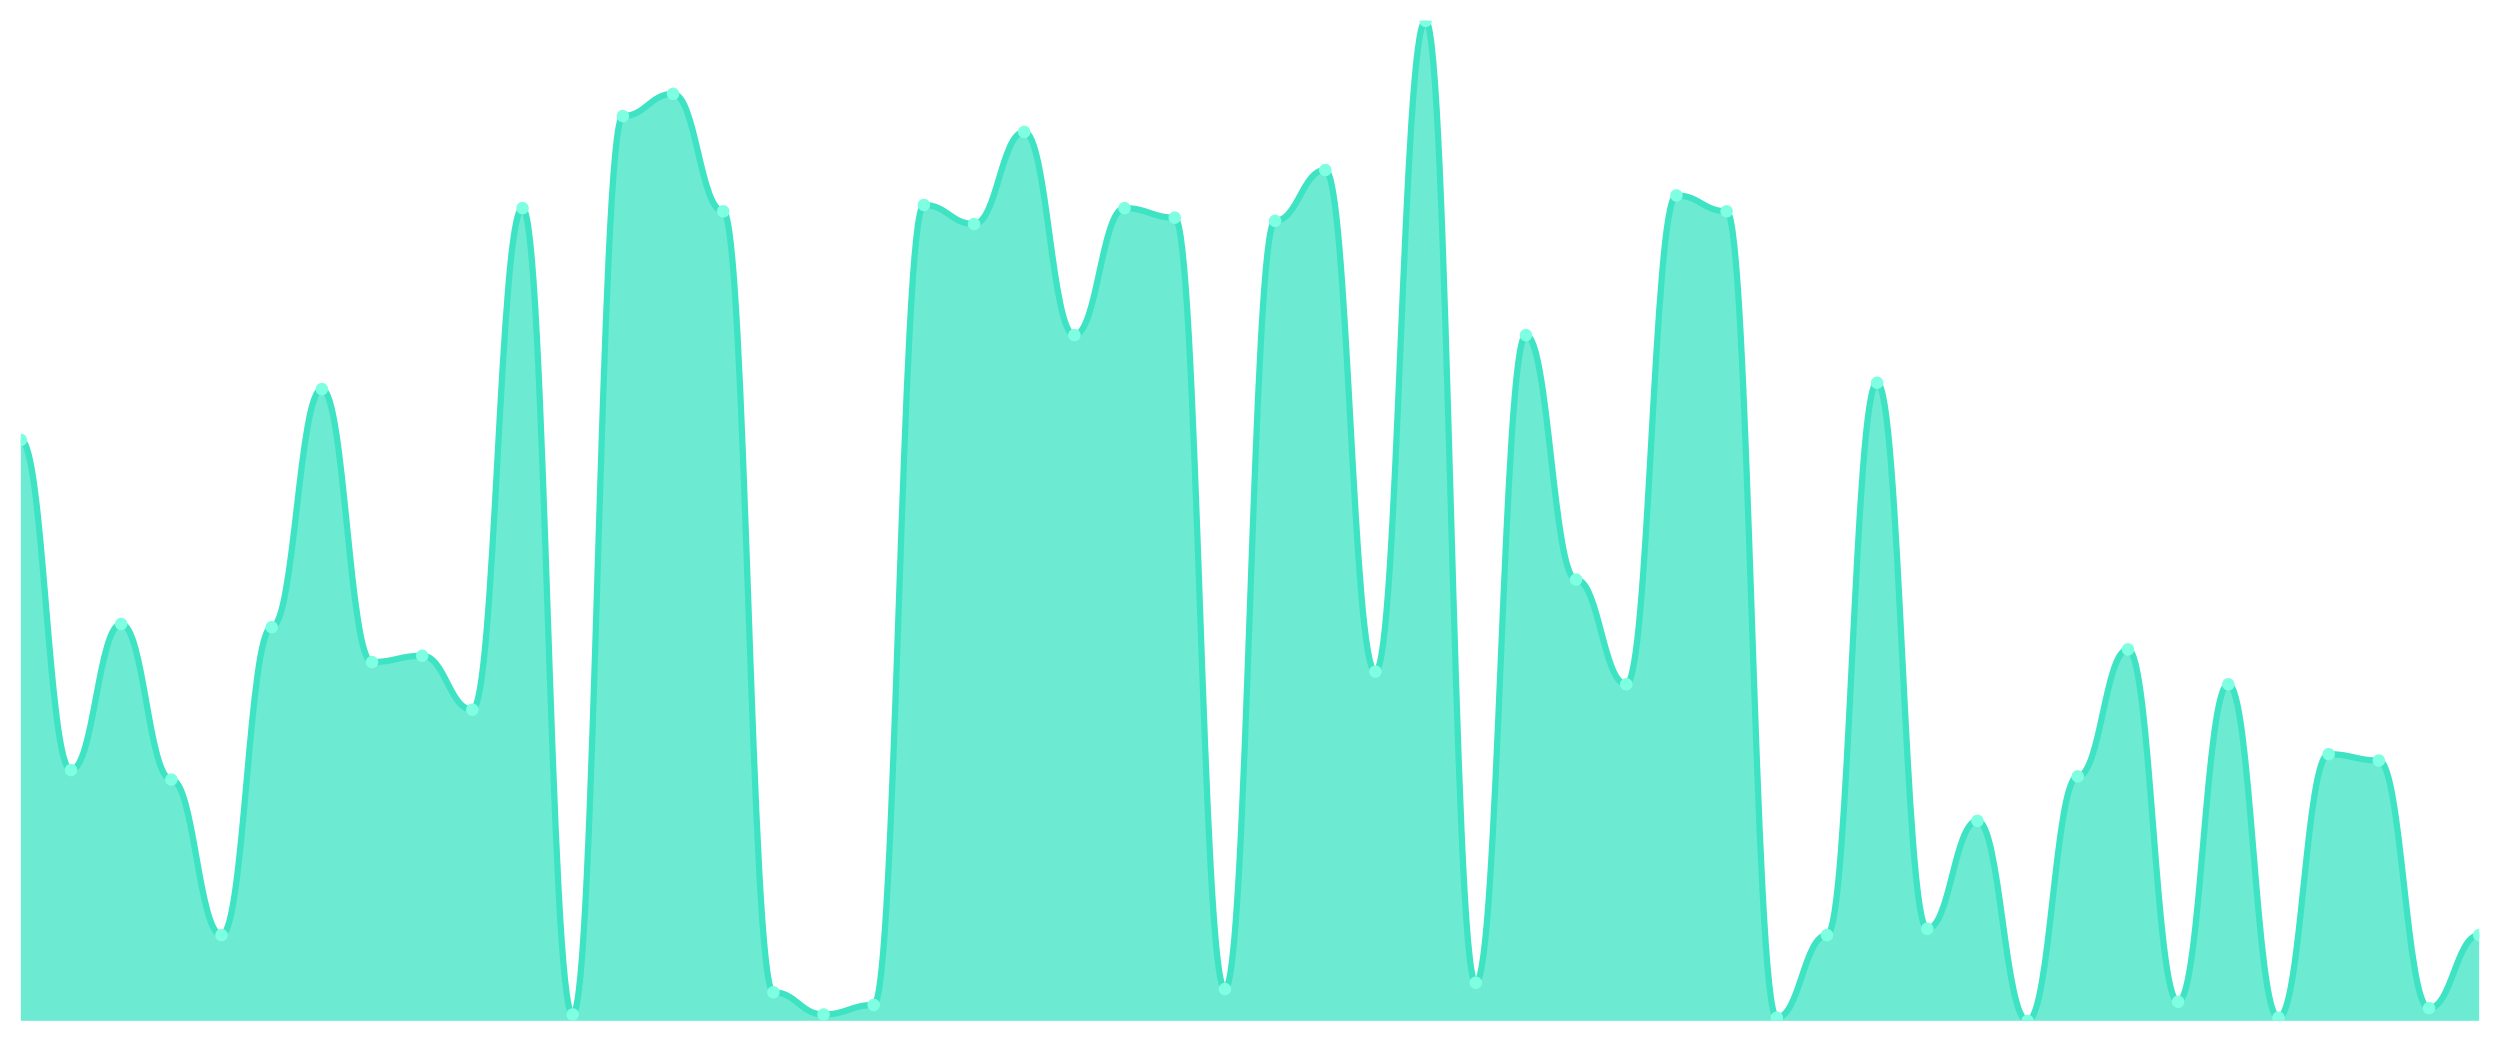
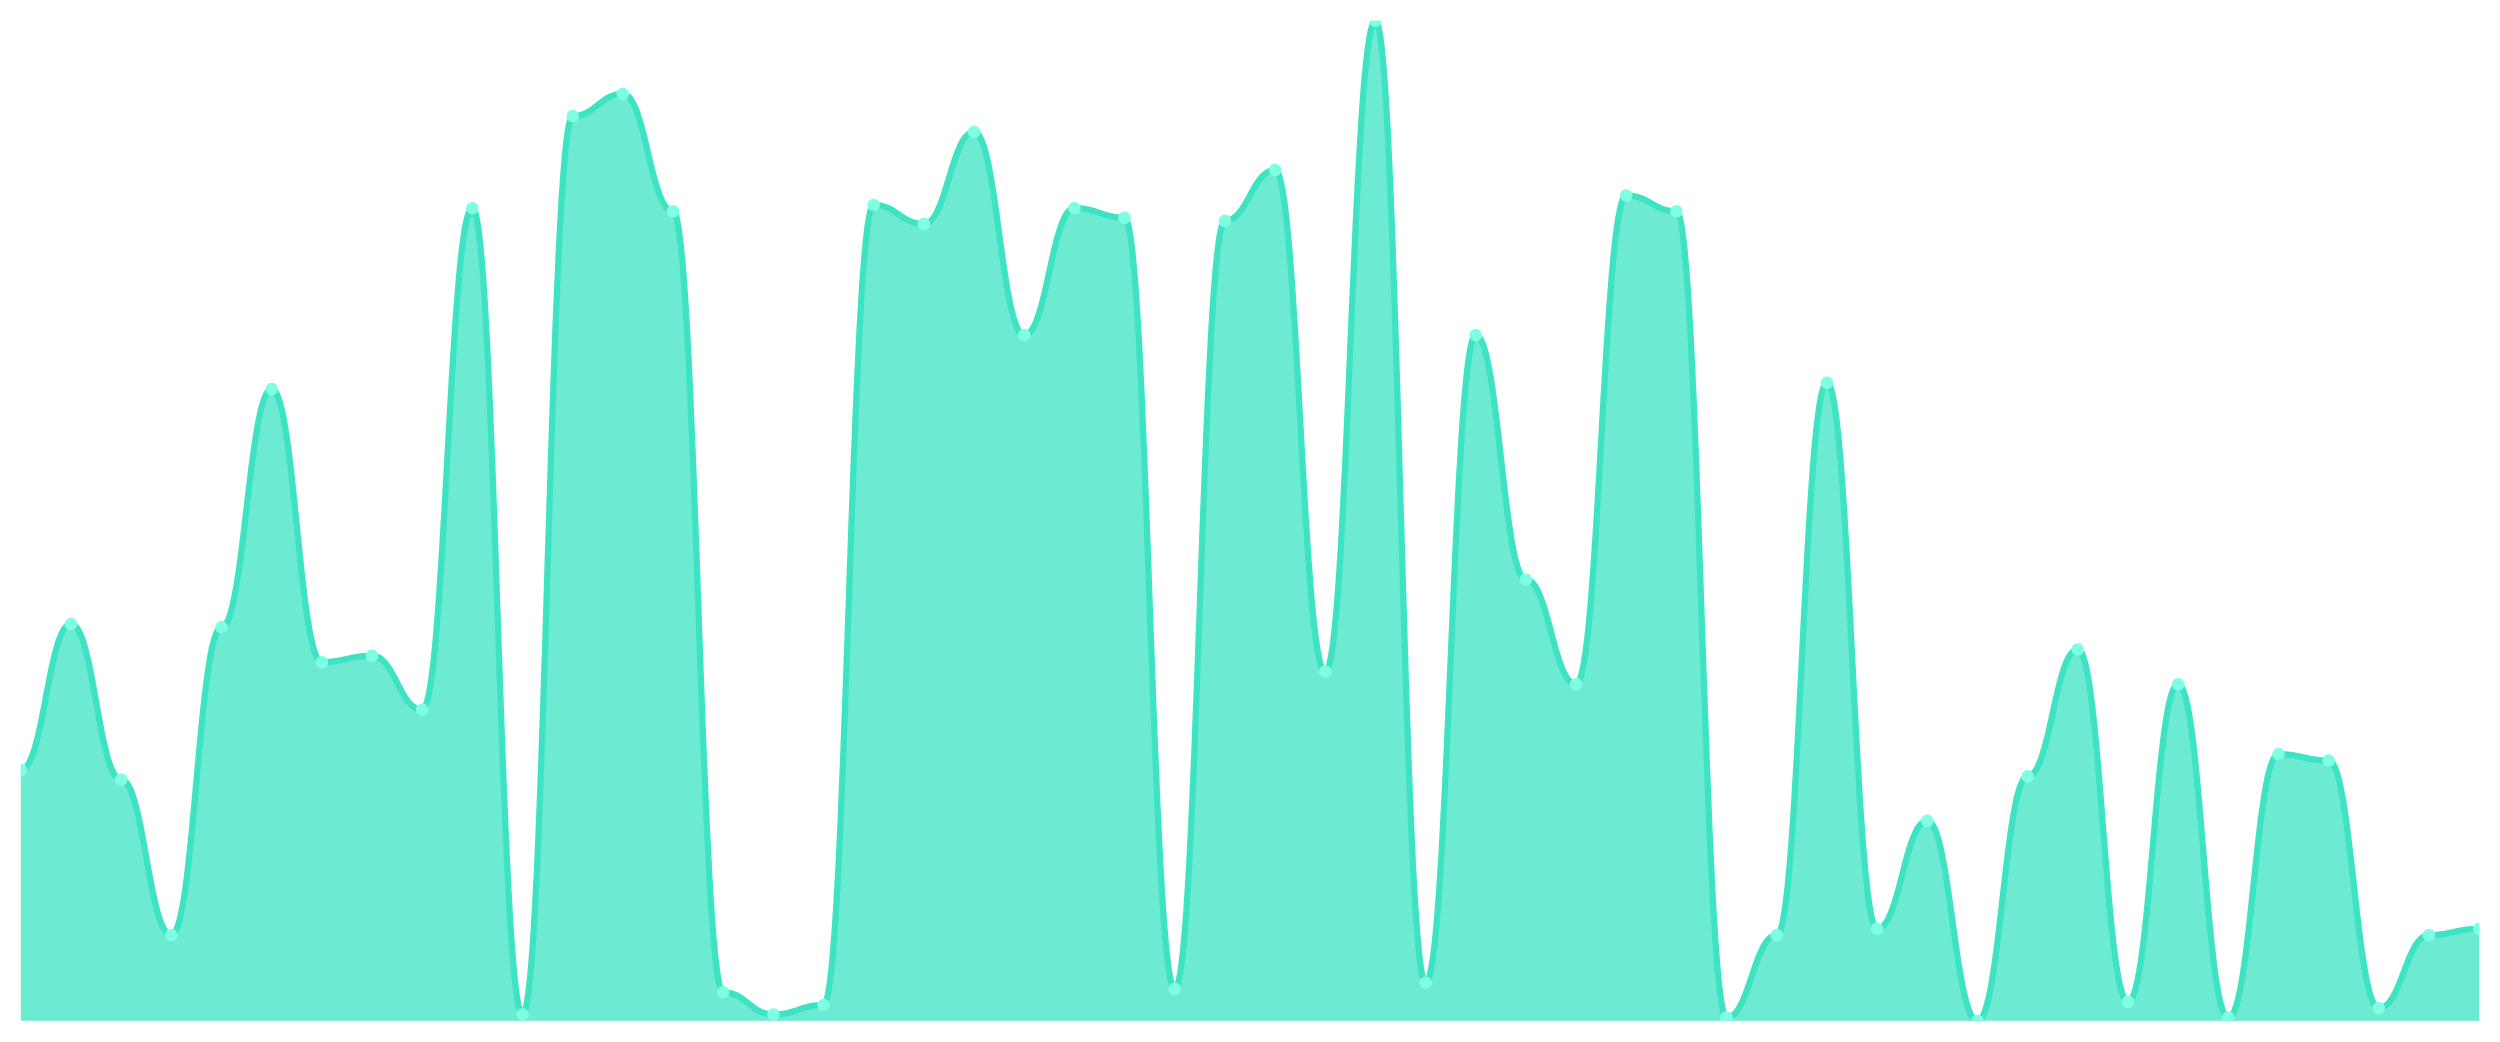
<svg xmlns="http://www.w3.org/2000/svg" viewBox="0 0 1200 500" width="1200" height="500">
  <defs>
    <clipPath id="c">
      <rect x="10" y="10" width="1180" height="480" />
    </clipPath>
  </defs>
  <rect width="1200" height="500" fill="none" />
  <g clip-path="url(#c)">
-     <path d="M 10,490 L 10,211.143 C 20.837,211.143 23.245,369.619 34.082,369.619 C 44.918,369.619 47.327,299.524 58.163,299.524 C 69,299.524 71.408,374.19 82.245,374.19 C 93.082,374.19 95.49,448.857 106.327,448.857 C 117.163,448.857 119.571,301.048 130.408,301.048 C 141.245,301.048 143.653,186.762 154.49,186.762 C 165.327,186.762 167.735,317.81 178.571,317.81 C 189.408,317.81 191.816,314.762 202.653,314.762 C 213.49,314.762 215.898,340.667 226.735,340.667 C 237.571,340.667 239.98,99.905 250.816,99.905 C 261.653,99.905 264.061,486.952 274.898,486.952 C 285.735,486.952 288.143,55.714 298.98,55.714 C 309.816,55.714 312.224,45.048 323.061,45.048 C 333.898,45.048 336.306,101.429 347.143,101.429 C 357.98,101.429 360.388,476.286 371.224,476.286 C 382.061,476.286 384.469,486.952 395.306,486.952 C 406.143,486.952 408.551,482.381 419.388,482.381 C 430.224,482.381 432.633,98.381 443.469,98.381 C 454.306,98.381 456.714,107.524 467.551,107.524 C 478.388,107.524 480.796,63.333 491.633,63.333 C 502.469,63.333 504.878,160.857 515.714,160.857 C 526.551,160.857 528.959,99.905 539.796,99.905 C 550.633,99.905 553.041,104.476 563.878,104.476 C 574.714,104.476 577.122,474.762 587.959,474.762 C 598.796,474.762 601.204,106 612.041,106 C 622.878,106 625.286,81.619 636.122,81.619 C 646.959,81.619 649.367,322.381 660.204,322.381 C 671.041,322.381 673.449,10 684.286,10 C 695.122,10 697.531,471.714 708.367,471.714 C 719.204,471.714 721.612,160.857 732.449,160.857 C 743.286,160.857 745.694,278.19 756.531,278.19 C 767.367,278.19 769.776,328.476 780.612,328.476 C 791.449,328.476 793.857,93.81 804.694,93.81 C 815.531,93.81 817.939,101.429 828.776,101.429 C 839.612,101.429 842.02,488.476 852.857,488.476 C 863.694,488.476 866.102,448.857 876.939,448.857 C 887.776,448.857 890.184,183.714 901.02,183.714 C 911.857,183.714 914.265,445.81 925.102,445.81 C 935.939,445.81 938.347,394 949.184,394 C 960.02,394 962.429,490 973.265,490 C 984.102,490 986.51,372.667 997.347,372.667 C 1008.184,372.667 1010.592,311.714 1021.429,311.714 C 1032.265,311.714 1034.673,480.857 1045.51,480.857 C 1056.347,480.857 1058.755,328.476 1069.592,328.476 C 1080.429,328.476 1082.837,488.476 1093.673,488.476 C 1104.51,488.476 1106.918,362 1117.755,362 C 1128.592,362 1131,365.048 1141.837,365.048 C 1152.673,365.048 1155.082,483.905 1165.918,483.905 C 1176.755,483.905 1179.163,448.857 1190,448.857 L 1190,490 Z" fill="rgba(61,227,195,0.75)" />
-     <path d="M 10,211.143 C 20.837,211.143 23.245,369.619 34.082,369.619 C 44.918,369.619 47.327,299.524 58.163,299.524 C 69,299.524 71.408,374.19 82.245,374.19 C 93.082,374.19 95.49,448.857 106.327,448.857 C 117.163,448.857 119.571,301.048 130.408,301.048 C 141.245,301.048 143.653,186.762 154.49,186.762 C 165.327,186.762 167.735,317.81 178.571,317.81 C 189.408,317.81 191.816,314.762 202.653,314.762 C 213.49,314.762 215.898,340.667 226.735,340.667 C 237.571,340.667 239.98,99.905 250.816,99.905 C 261.653,99.905 264.061,486.952 274.898,486.952 C 285.735,486.952 288.143,55.714 298.98,55.714 C 309.816,55.714 312.224,45.048 323.061,45.048 C 333.898,45.048 336.306,101.429 347.143,101.429 C 357.98,101.429 360.388,476.286 371.224,476.286 C 382.061,476.286 384.469,486.952 395.306,486.952 C 406.143,486.952 408.551,482.381 419.388,482.381 C 430.224,482.381 432.633,98.381 443.469,98.381 C 454.306,98.381 456.714,107.524 467.551,107.524 C 478.388,107.524 480.796,63.333 491.633,63.333 C 502.469,63.333 504.878,160.857 515.714,160.857 C 526.551,160.857 528.959,99.905 539.796,99.905 C 550.633,99.905 553.041,104.476 563.878,104.476 C 574.714,104.476 577.122,474.762 587.959,474.762 C 598.796,474.762 601.204,106 612.041,106 C 622.878,106 625.286,81.619 636.122,81.619 C 646.959,81.619 649.367,322.381 660.204,322.381 C 671.041,322.381 673.449,10 684.286,10 C 695.122,10 697.531,471.714 708.367,471.714 C 719.204,471.714 721.612,160.857 732.449,160.857 C 743.286,160.857 745.694,278.19 756.531,278.19 C 767.367,278.19 769.776,328.476 780.612,328.476 C 791.449,328.476 793.857,93.81 804.694,93.81 C 815.531,93.81 817.939,101.429 828.776,101.429 C 839.612,101.429 842.02,488.476 852.857,488.476 C 863.694,488.476 866.102,448.857 876.939,448.857 C 887.776,448.857 890.184,183.714 901.02,183.714 C 911.857,183.714 914.265,445.81 925.102,445.81 C 935.939,445.81 938.347,394 949.184,394 C 960.02,394 962.429,490 973.265,490 C 984.102,490 986.51,372.667 997.347,372.667 C 1008.184,372.667 1010.592,311.714 1021.429,311.714 C 1032.265,311.714 1034.673,480.857 1045.51,480.857 C 1056.347,480.857 1058.755,328.476 1069.592,328.476 C 1080.429,328.476 1082.837,488.476 1093.673,488.476 C 1104.51,488.476 1106.918,362 1117.755,362 C 1128.592,362 1131,365.048 1141.837,365.048 C 1152.673,365.048 1155.082,483.905 1165.918,483.905 C 1176.755,483.905 1179.163,448.857 1190,448.857" fill="none" stroke="#3de3c3" stroke-width="3" stroke-linecap="round" stroke-linejoin="round" />
-     <circle cx="10" cy="211.143" r="3" fill="#7fffe1" />
-     <circle cx="34.082" cy="369.619" r="3" fill="#7fffe1" />
-     <circle cx="58.163" cy="299.524" r="3" fill="#7fffe1" />
-     <circle cx="82.245" cy="374.19" r="3" fill="#7fffe1" />
-     <circle cx="106.327" cy="448.857" r="3" fill="#7fffe1" />
-     <circle cx="130.408" cy="301.048" r="3" fill="#7fffe1" />
-     <circle cx="154.49" cy="186.762" r="3" fill="#7fffe1" />
-     <circle cx="178.571" cy="317.81" r="3" fill="#7fffe1" />
-     <circle cx="202.653" cy="314.762" r="3" fill="#7fffe1" />
-     <circle cx="226.735" cy="340.667" r="3" fill="#7fffe1" />
-     <circle cx="250.816" cy="99.905" r="3" fill="#7fffe1" />
-     <circle cx="274.898" cy="486.952" r="3" fill="#7fffe1" />
-     <circle cx="298.98" cy="55.714" r="3" fill="#7fffe1" />
-     <circle cx="323.061" cy="45.048" r="3" fill="#7fffe1" />
-     <circle cx="347.143" cy="101.429" r="3" fill="#7fffe1" />
-     <circle cx="371.224" cy="476.286" r="3" fill="#7fffe1" />
-     <circle cx="395.306" cy="486.952" r="3" fill="#7fffe1" />
-     <circle cx="419.388" cy="482.381" r="3" fill="#7fffe1" />
-     <circle cx="443.469" cy="98.381" r="3" fill="#7fffe1" />
-     <circle cx="467.551" cy="107.524" r="3" fill="#7fffe1" />
-     <circle cx="491.633" cy="63.333" r="3" fill="#7fffe1" />
-     <circle cx="515.714" cy="160.857" r="3" fill="#7fffe1" />
-     <circle cx="539.796" cy="99.905" r="3" fill="#7fffe1" />
-     <circle cx="563.878" cy="104.476" r="3" fill="#7fffe1" />
-     <circle cx="587.959" cy="474.762" r="3" fill="#7fffe1" />
-     <circle cx="612.041" cy="106" r="3" fill="#7fffe1" />
-     <circle cx="636.122" cy="81.619" r="3" fill="#7fffe1" />
-     <circle cx="660.204" cy="322.381" r="3" fill="#7fffe1" />
-     <circle cx="684.286" cy="10" r="3" fill="#7fffe1" />
-     <circle cx="708.367" cy="471.714" r="3" fill="#7fffe1" />
-     <circle cx="732.449" cy="160.857" r="3" fill="#7fffe1" />
-     <circle cx="756.531" cy="278.19" r="3" fill="#7fffe1" />
-     <circle cx="780.612" cy="328.476" r="3" fill="#7fffe1" />
-     <circle cx="804.694" cy="93.81" r="3" fill="#7fffe1" />
-     <circle cx="828.776" cy="101.429" r="3" fill="#7fffe1" />
-     <circle cx="852.857" cy="488.476" r="3" fill="#7fffe1" />
-     <circle cx="876.939" cy="448.857" r="3" fill="#7fffe1" />
-     <circle cx="901.02" cy="183.714" r="3" fill="#7fffe1" />
-     <circle cx="925.102" cy="445.81" r="3" fill="#7fffe1" />
-     <circle cx="949.184" cy="394" r="3" fill="#7fffe1" />
-     <circle cx="973.265" cy="490" r="3" fill="#7fffe1" />
-     <circle cx="997.347" cy="372.667" r="3" fill="#7fffe1" />
-     <circle cx="1021.429" cy="311.714" r="3" fill="#7fffe1" />
-     <circle cx="1045.51" cy="480.857" r="3" fill="#7fffe1" />
-     <circle cx="1069.592" cy="328.476" r="3" fill="#7fffe1" />
-     <circle cx="1093.673" cy="488.476" r="3" fill="#7fffe1" />
-     <circle cx="1117.755" cy="362" r="3" fill="#7fffe1" />
-     <circle cx="1141.837" cy="365.048" r="3" fill="#7fffe1" />
-     <circle cx="1165.918" cy="483.905" r="3" fill="#7fffe1" />
-     <circle cx="1190" cy="448.857" r="3" fill="#7fffe1" />
+     <path d="M 10,490 L 10,369.619 C 20.837,369.619 23.245,299.524 34.082,299.524 C 44.918,299.524 47.327,374.19 58.163,374.19 C 69,374.19 71.408,448.857 82.245,448.857 C 93.082,448.857 95.49,301.048 106.327,301.048 C 117.163,301.048 119.571,186.762 130.408,186.762 C 141.245,186.762 143.653,317.81 154.49,317.81 C 165.327,317.81 167.735,314.762 178.571,314.762 C 189.408,314.762 191.816,340.667 202.653,340.667 C 213.49,340.667 215.898,99.905 226.735,99.905 C 237.571,99.905 239.98,486.952 250.816,486.952 C 261.653,486.952 264.061,55.714 274.898,55.714 C 285.735,55.714 288.143,45.048 298.98,45.048 C 309.816,45.048 312.224,101.429 323.061,101.429 C 333.898,101.429 336.306,476.286 347.143,476.286 C 357.98,476.286 360.388,486.952 371.224,486.952 C 382.061,486.952 384.469,482.381 395.306,482.381 C 406.143,482.381 408.551,98.381 419.388,98.381 C 430.224,98.381 432.633,107.524 443.469,107.524 C 454.306,107.524 456.714,63.333 467.551,63.333 C 478.388,63.333 480.796,160.857 491.633,160.857 C 502.469,160.857 504.878,99.905 515.714,99.905 C 526.551,99.905 528.959,104.476 539.796,104.476 C 550.633,104.476 553.041,474.762 563.878,474.762 C 574.714,474.762 577.122,106 587.959,106 C 598.796,106 601.204,81.619 612.041,81.619 C 622.878,81.619 625.286,322.381 636.122,322.381 C 646.959,322.381 649.367,10 660.204,10 C 671.041,10 673.449,471.714 684.286,471.714 C 695.122,471.714 697.531,160.857 708.367,160.857 C 719.204,160.857 721.612,278.19 732.449,278.19 C 743.286,278.19 745.694,328.476 756.531,328.476 C 767.367,328.476 769.776,93.81 780.612,93.81 C 791.449,93.81 793.857,101.429 804.694,101.429 C 815.531,101.429 817.939,488.476 828.776,488.476 C 839.612,488.476 842.02,448.857 852.857,448.857 C 863.694,448.857 866.102,183.714 876.939,183.714 C 887.776,183.714 890.184,445.81 901.02,445.81 C 911.857,445.81 914.265,394 925.102,394 C 935.939,394 938.347,490 949.184,490 C 960.02,490 962.429,372.667 973.265,372.667 C 984.102,372.667 986.51,311.714 997.347,311.714 C 1008.184,311.714 1010.592,480.857 1021.429,480.857 C 1032.265,480.857 1034.673,328.476 1045.51,328.476 C 1056.347,328.476 1058.755,488.476 1069.592,488.476 C 1080.429,488.476 1082.837,362 1093.673,362 C 1104.51,362 1106.918,365.048 1117.755,365.048 C 1128.592,365.048 1131,483.905 1141.837,483.905 C 1152.673,483.905 1155.082,448.857 1165.918,448.857 C 1176.755,448.857 1179.163,445.81 1190,445.81 L 1190,490 Z" fill="rgba(61,227,195,0.75)" />
+     <path d="M 10,369.619 C 20.837,369.619 23.245,299.524 34.082,299.524 C 44.918,299.524 47.327,374.19 58.163,374.19 C 69,374.19 71.408,448.857 82.245,448.857 C 93.082,448.857 95.49,301.048 106.327,301.048 C 117.163,301.048 119.571,186.762 130.408,186.762 C 141.245,186.762 143.653,317.81 154.49,317.81 C 165.327,317.81 167.735,314.762 178.571,314.762 C 189.408,314.762 191.816,340.667 202.653,340.667 C 213.49,340.667 215.898,99.905 226.735,99.905 C 237.571,99.905 239.98,486.952 250.816,486.952 C 261.653,486.952 264.061,55.714 274.898,55.714 C 285.735,55.714 288.143,45.048 298.98,45.048 C 309.816,45.048 312.224,101.429 323.061,101.429 C 333.898,101.429 336.306,476.286 347.143,476.286 C 357.98,476.286 360.388,486.952 371.224,486.952 C 382.061,486.952 384.469,482.381 395.306,482.381 C 406.143,482.381 408.551,98.381 419.388,98.381 C 430.224,98.381 432.633,107.524 443.469,107.524 C 454.306,107.524 456.714,63.333 467.551,63.333 C 478.388,63.333 480.796,160.857 491.633,160.857 C 502.469,160.857 504.878,99.905 515.714,99.905 C 526.551,99.905 528.959,104.476 539.796,104.476 C 550.633,104.476 553.041,474.762 563.878,474.762 C 574.714,474.762 577.122,106 587.959,106 C 598.796,106 601.204,81.619 612.041,81.619 C 622.878,81.619 625.286,322.381 636.122,322.381 C 646.959,322.381 649.367,10 660.204,10 C 671.041,10 673.449,471.714 684.286,471.714 C 695.122,471.714 697.531,160.857 708.367,160.857 C 719.204,160.857 721.612,278.19 732.449,278.19 C 743.286,278.19 745.694,328.476 756.531,328.476 C 767.367,328.476 769.776,93.81 780.612,93.81 C 791.449,93.81 793.857,101.429 804.694,101.429 C 815.531,101.429 817.939,488.476 828.776,488.476 C 839.612,488.476 842.02,448.857 852.857,448.857 C 863.694,448.857 866.102,183.714 876.939,183.714 C 887.776,183.714 890.184,445.81 901.02,445.81 C 911.857,445.81 914.265,394 925.102,394 C 935.939,394 938.347,490 949.184,490 C 960.02,490 962.429,372.667 973.265,372.667 C 984.102,372.667 986.51,311.714 997.347,311.714 C 1008.184,311.714 1010.592,480.857 1021.429,480.857 C 1032.265,480.857 1034.673,328.476 1045.51,328.476 C 1056.347,328.476 1058.755,488.476 1069.592,488.476 C 1080.429,488.476 1082.837,362 1093.673,362 C 1104.51,362 1106.918,365.048 1117.755,365.048 C 1128.592,365.048 1131,483.905 1141.837,483.905 C 1152.673,483.905 1155.082,448.857 1165.918,448.857 C 1176.755,448.857 1179.163,445.81 1190,445.81" fill="none" stroke="#3de3c3" stroke-width="3" stroke-linecap="round" stroke-linejoin="round" />
+     <circle cx="10" cy="369.619" r="3" fill="#7fffe1" />
+     <circle cx="34.082" cy="299.524" r="3" fill="#7fffe1" />
+     <circle cx="58.163" cy="374.19" r="3" fill="#7fffe1" />
+     <circle cx="82.245" cy="448.857" r="3" fill="#7fffe1" />
+     <circle cx="106.327" cy="301.048" r="3" fill="#7fffe1" />
+     <circle cx="130.408" cy="186.762" r="3" fill="#7fffe1" />
+     <circle cx="154.49" cy="317.81" r="3" fill="#7fffe1" />
+     <circle cx="178.571" cy="314.762" r="3" fill="#7fffe1" />
+     <circle cx="202.653" cy="340.667" r="3" fill="#7fffe1" />
+     <circle cx="226.735" cy="99.905" r="3" fill="#7fffe1" />
+     <circle cx="250.816" cy="486.952" r="3" fill="#7fffe1" />
+     <circle cx="274.898" cy="55.714" r="3" fill="#7fffe1" />
+     <circle cx="298.98" cy="45.048" r="3" fill="#7fffe1" />
+     <circle cx="323.061" cy="101.429" r="3" fill="#7fffe1" />
+     <circle cx="347.143" cy="476.286" r="3" fill="#7fffe1" />
+     <circle cx="371.224" cy="486.952" r="3" fill="#7fffe1" />
+     <circle cx="395.306" cy="482.381" r="3" fill="#7fffe1" />
+     <circle cx="419.388" cy="98.381" r="3" fill="#7fffe1" />
+     <circle cx="443.469" cy="107.524" r="3" fill="#7fffe1" />
+     <circle cx="467.551" cy="63.333" r="3" fill="#7fffe1" />
+     <circle cx="491.633" cy="160.857" r="3" fill="#7fffe1" />
+     <circle cx="515.714" cy="99.905" r="3" fill="#7fffe1" />
+     <circle cx="539.796" cy="104.476" r="3" fill="#7fffe1" />
+     <circle cx="563.878" cy="474.762" r="3" fill="#7fffe1" />
+     <circle cx="587.959" cy="106" r="3" fill="#7fffe1" />
+     <circle cx="612.041" cy="81.619" r="3" fill="#7fffe1" />
+     <circle cx="636.122" cy="322.381" r="3" fill="#7fffe1" />
+     <circle cx="660.204" cy="10" r="3" fill="#7fffe1" />
+     <circle cx="684.286" cy="471.714" r="3" fill="#7fffe1" />
+     <circle cx="708.367" cy="160.857" r="3" fill="#7fffe1" />
+     <circle cx="732.449" cy="278.19" r="3" fill="#7fffe1" />
+     <circle cx="756.531" cy="328.476" r="3" fill="#7fffe1" />
+     <circle cx="780.612" cy="93.81" r="3" fill="#7fffe1" />
+     <circle cx="804.694" cy="101.429" r="3" fill="#7fffe1" />
+     <circle cx="828.776" cy="488.476" r="3" fill="#7fffe1" />
+     <circle cx="852.857" cy="448.857" r="3" fill="#7fffe1" />
+     <circle cx="876.939" cy="183.714" r="3" fill="#7fffe1" />
+     <circle cx="901.02" cy="445.81" r="3" fill="#7fffe1" />
+     <circle cx="925.102" cy="394" r="3" fill="#7fffe1" />
+     <circle cx="949.184" cy="490" r="3" fill="#7fffe1" />
+     <circle cx="973.265" cy="372.667" r="3" fill="#7fffe1" />
+     <circle cx="997.347" cy="311.714" r="3" fill="#7fffe1" />
+     <circle cx="1021.429" cy="480.857" r="3" fill="#7fffe1" />
+     <circle cx="1045.51" cy="328.476" r="3" fill="#7fffe1" />
+     <circle cx="1069.592" cy="488.476" r="3" fill="#7fffe1" />
+     <circle cx="1093.673" cy="362" r="3" fill="#7fffe1" />
+     <circle cx="1117.755" cy="365.048" r="3" fill="#7fffe1" />
+     <circle cx="1141.837" cy="483.905" r="3" fill="#7fffe1" />
+     <circle cx="1165.918" cy="448.857" r="3" fill="#7fffe1" />
+     <circle cx="1190" cy="445.81" r="3" fill="#7fffe1" />
  </g>
</svg>
